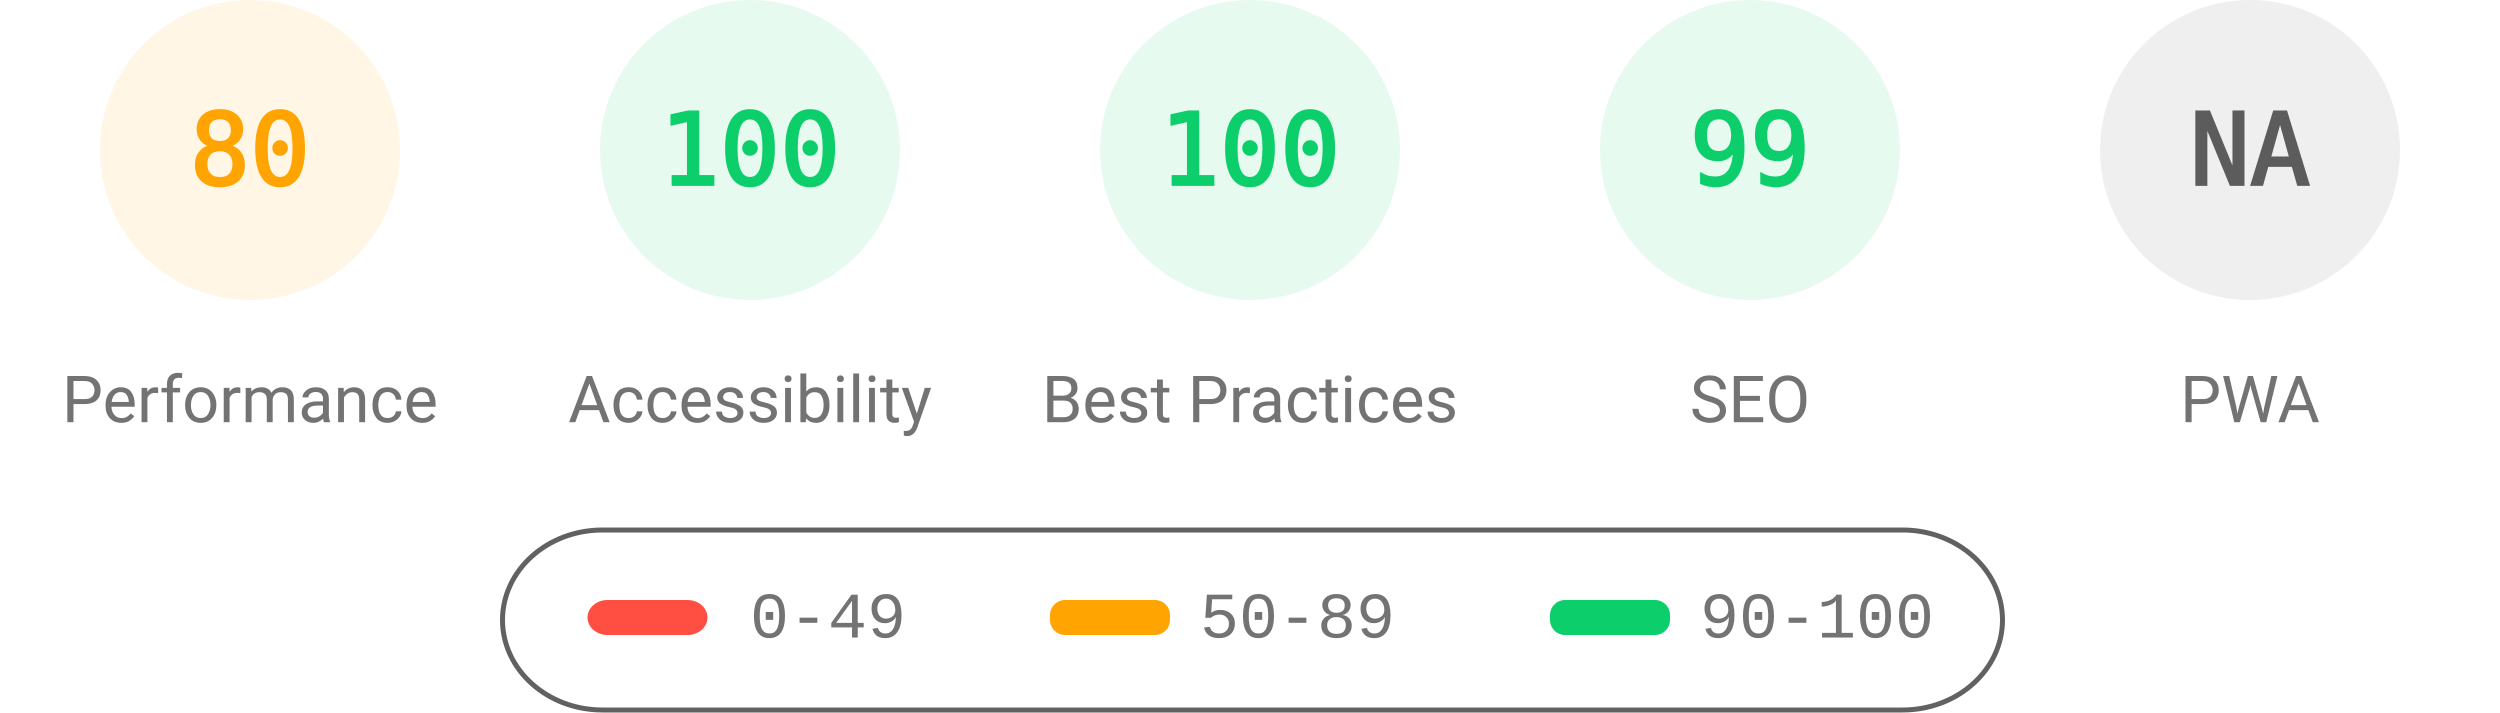
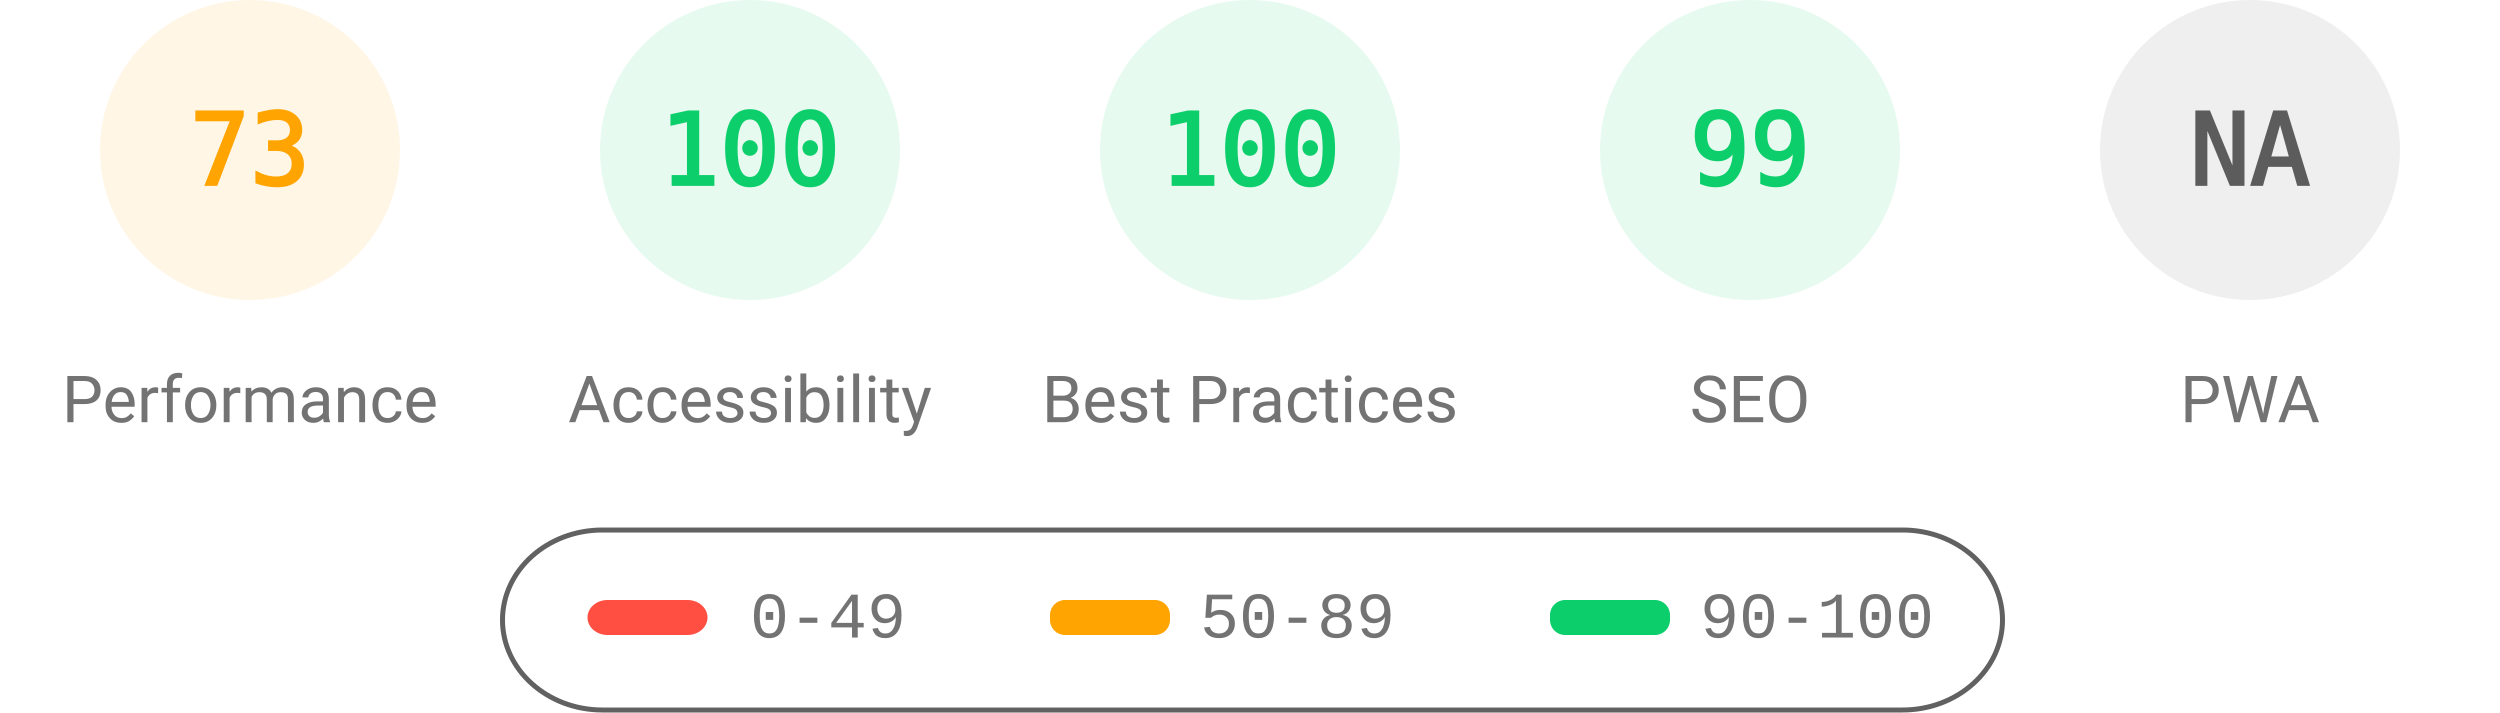
<svg xmlns="http://www.w3.org/2000/svg" fill="none" width="1000" height="285">
  <style>.gauge-base{opacity:.1}.gauge-arc{fill:none;animation-delay:250ms;stroke-linecap:round;transform:rotate(-90deg);transform-origin:100px 60px;animation:load-gauge 1s ease forwards}.guage-text{font-size:40px;font-family:monospace;text-align:center}.guage-red{color:#ff4e42;fill:#ff4e42;stroke:#ff4e42}.guage-orange{color:#ffa400;fill:#ffa400;stroke:#ffa400}.guage-green{color:#0cce6b;fill:#0cce6b;stroke:#0cce6b}.guage-undefined{color:#5c5c5c;fill:#5c5c5c;stroke:#5c5c5c}.guage-title{color:#737373;fill:#737373;stroke:none;font-size:26px;line-height:26px;font-family:Roboto,Halvetica,Arial,sans-serif}@keyframes load-gauge{from{stroke-dasharray:0 352.858}}</style>
  <svg class="guage-div guage-perf guage-orange" viewBox="0 0 200 200" width="200" height="200">
    <circle class="gauge-base" r="56" cx="100" cy="60" stroke-width="8" />
-     <circle class="gauge-arc guage-arc-1" r="56" cx="100" cy="60" stroke-width="8" style="stroke-dasharray:281.486,351.858" />
-     <text class="guage-text" x="100" y="60" alignment-baseline="central" dominant-baseline="central" text-anchor="middle">80</text>
+     <circle class="gauge-arc guage-arc-1" r="56" cx="100" cy="60" stroke-width="8" style="stroke-dasharray:256.856,351.858" />
+     <text class="guage-text" x="100" y="60" alignment-baseline="central" dominant-baseline="central" text-anchor="middle">73</text>
    <text class="guage-title" x="100" y="160" alignment-baseline="central" dominant-baseline="central" text-anchor="middle">Performance</text>
  </svg>
  <svg class="guage-div guage-acc guage-green" viewBox="0 0 200 200" width="200" height="200" x="200">
    <circle class="gauge-base" r="56" cx="100" cy="60" stroke-width="8" />
    <circle class="gauge-arc guage-arc-2" r="56" cx="100" cy="60" stroke-width="8" style="stroke-dasharray:351.858,351.858" />
    <text class="guage-text" x="100" y="60" alignment-baseline="central" dominant-baseline="central" text-anchor="middle">100</text>
    <text class="guage-title" x="100" y="160" alignment-baseline="central" dominant-baseline="central" text-anchor="middle">Accessibility</text>
  </svg>
  <svg class="guage-div guage-best guage-green" viewBox="0 0 200 200" width="200" height="200" x="400">
    <circle class="gauge-base" r="56" cx="100" cy="60" stroke-width="8" />
    <circle class="gauge-arc guage-arc-3" r="56" cx="100" cy="60" stroke-width="8" style="stroke-dasharray:351.858,351.858" />
    <text class="guage-text" x="100" y="60" alignment-baseline="central" dominant-baseline="central" text-anchor="middle">100</text>
    <text class="guage-title" x="100" y="160" alignment-baseline="central" dominant-baseline="central" text-anchor="middle">Best Practices</text>
  </svg>
  <svg class="guage-div guage-seo guage-green" viewBox="0 0 200 200" width="200" height="200" x="600">
    <circle class="gauge-base" r="56" cx="100" cy="60" stroke-width="8" />
    <circle class="gauge-arc guage-arc-4" r="56" cx="100" cy="60" stroke-width="8" style="stroke-dasharray:348.339,351.858" />
    <text class="guage-text" x="100" y="60" alignment-baseline="central" dominant-baseline="central" text-anchor="middle">99</text>
    <text class="guage-title" x="100" y="160" alignment-baseline="central" dominant-baseline="central" text-anchor="middle">SEO</text>
  </svg>
  <svg class="guage-div guage-pwa guage-undefined" viewBox="0 0 200 200" width="200" height="200" x="800">
    <circle class="gauge-base" r="56" cx="100" cy="60" stroke-width="8" />
    <circle class="gauge-arc guage-arc-4" r="56" cx="100" cy="60" stroke-width="8" style="stroke-dasharray:351.858,351.858" />
    <text class="guage-text" x="100" y="60" alignment-baseline="central" dominant-baseline="central" text-anchor="middle">NA</text>
    <text class="guage-title" x="100" y="160" alignment-baseline="central" dominant-baseline="central" text-anchor="middle">PWA</text>
  </svg>
  <svg width="604" height="76" x="200" y="210">
    <path fill="none" id="canvas_background" d="M-1-1h604v80H-1z" />
    <rect fill-opacity="0" stroke="#616161" stroke-width="2" rx="40" id="svg_2" height="72" width="600" y="2" x="1" fill="#000" />
    <rect stroke="#000" rx="8" id="svg_3" height="14" width="48" y="30" x="35" stroke-opacity="null" stroke-width="0" fill="#ff4e42" />
    <rect stroke="#000" rx="6" id="svg_4" height="14" width="48" y="30" x="220" stroke-opacity="null" stroke-width="0" fill="#ffa400" />
    <rect stroke="#000" rx="6" id="svg_5" height="14" width="48" y="30" x="420" stroke-opacity="null" stroke-width="0" fill="#0cce6b" />
    <text xml:space="preserve" text-anchor="start" font-family="'Courier New', Courier, monospace" font-size="26" id="svg_6" y="45" x="100" stroke-opacity="null" stroke-width="0" stroke="#000" fill="#737373">0-49</text>
    <text xml:space="preserve" text-anchor="start" font-family="'Courier New', Courier, monospace" font-size="26" id="svg_7" y="45" x="280" stroke-opacity="null" stroke-width="0" stroke="#000" fill="#737373">50-89</text>
    <text xml:space="preserve" text-anchor="start" font-family="'Courier New', Courier, monospace" font-size="26" id="svg_8" y="45" x="480" stroke-opacity="null" stroke-width="0" stroke="#000" fill="#737373">90-100</text>
  </svg>
</svg>
